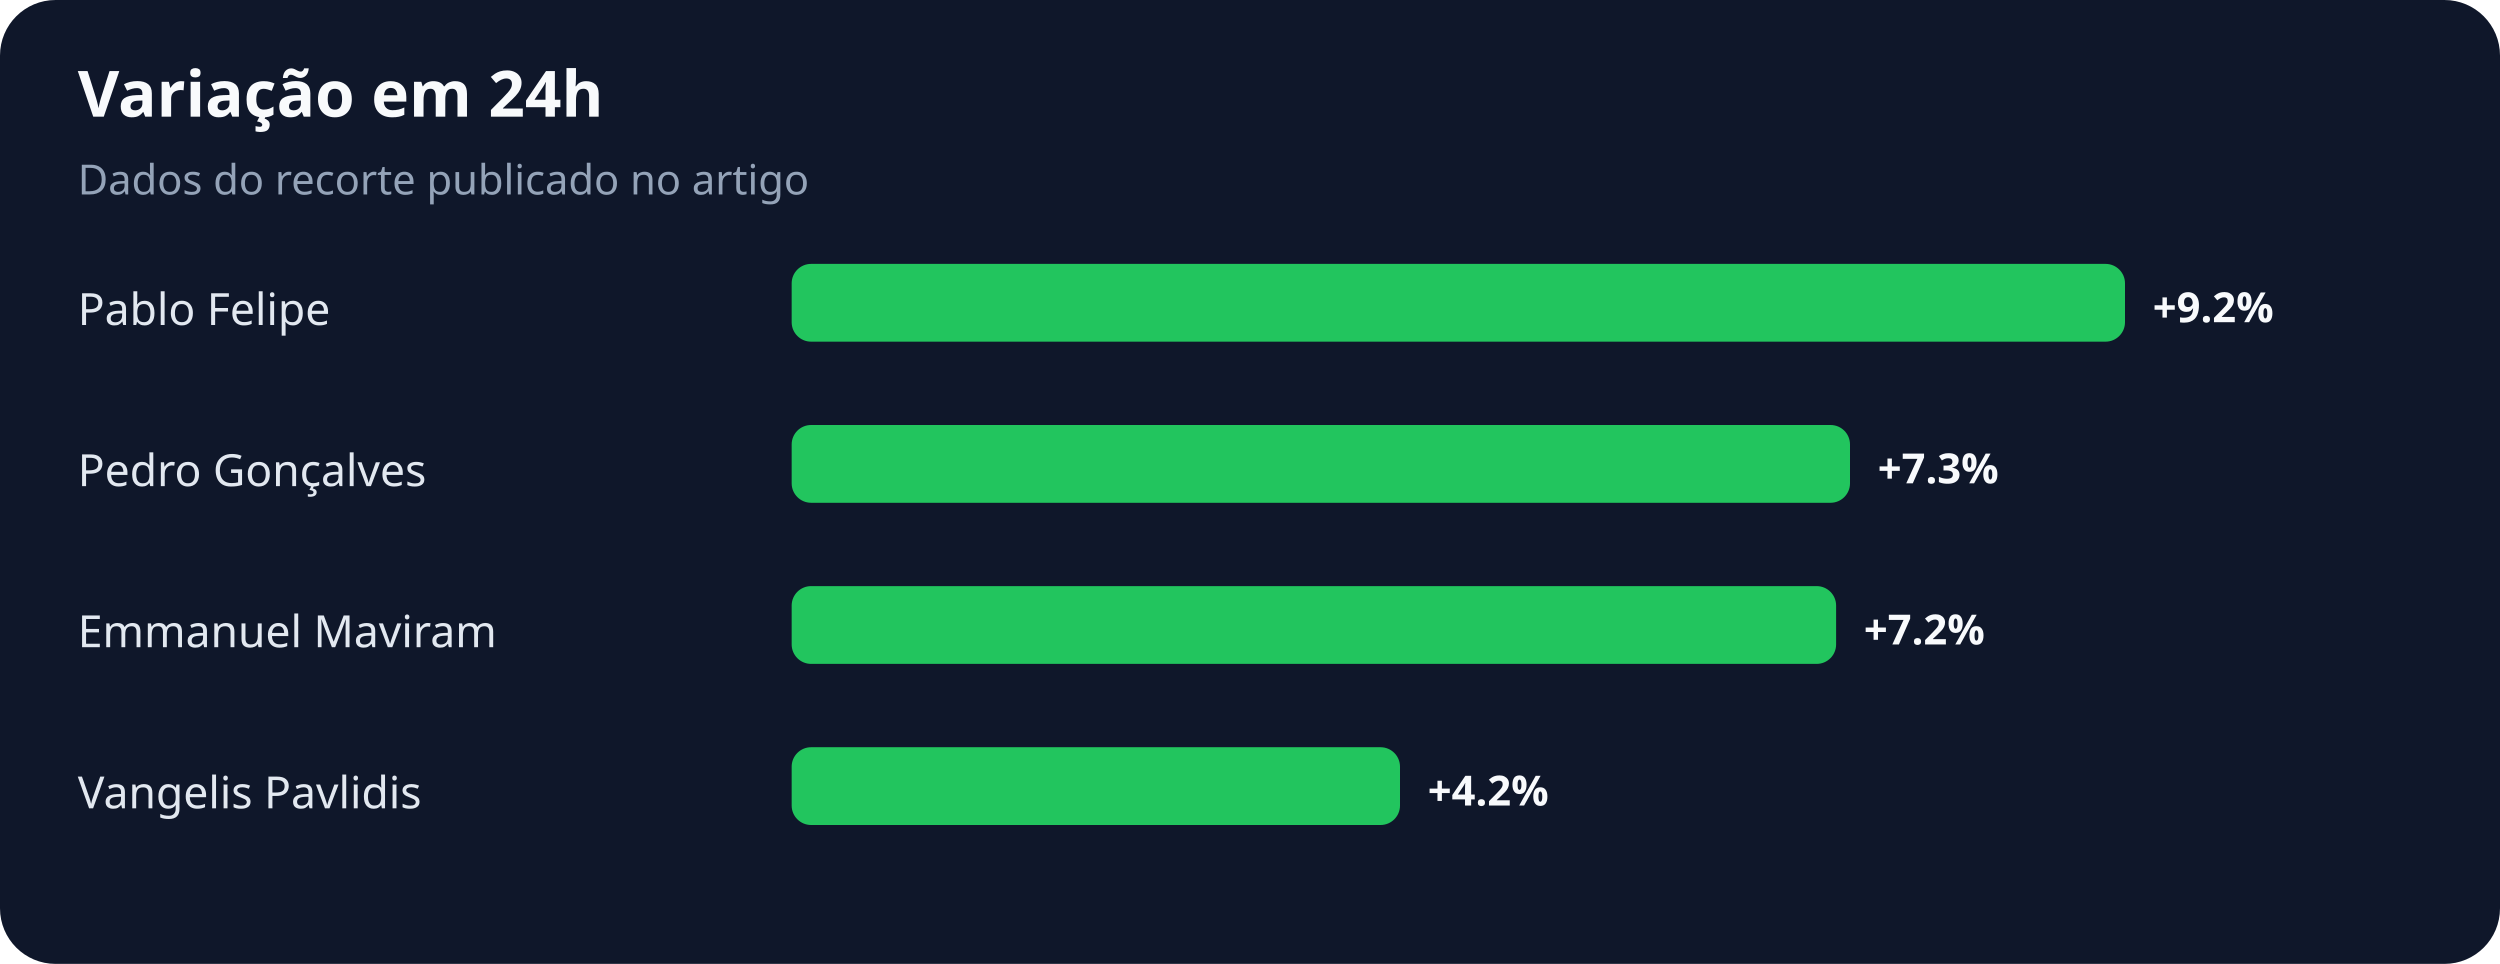
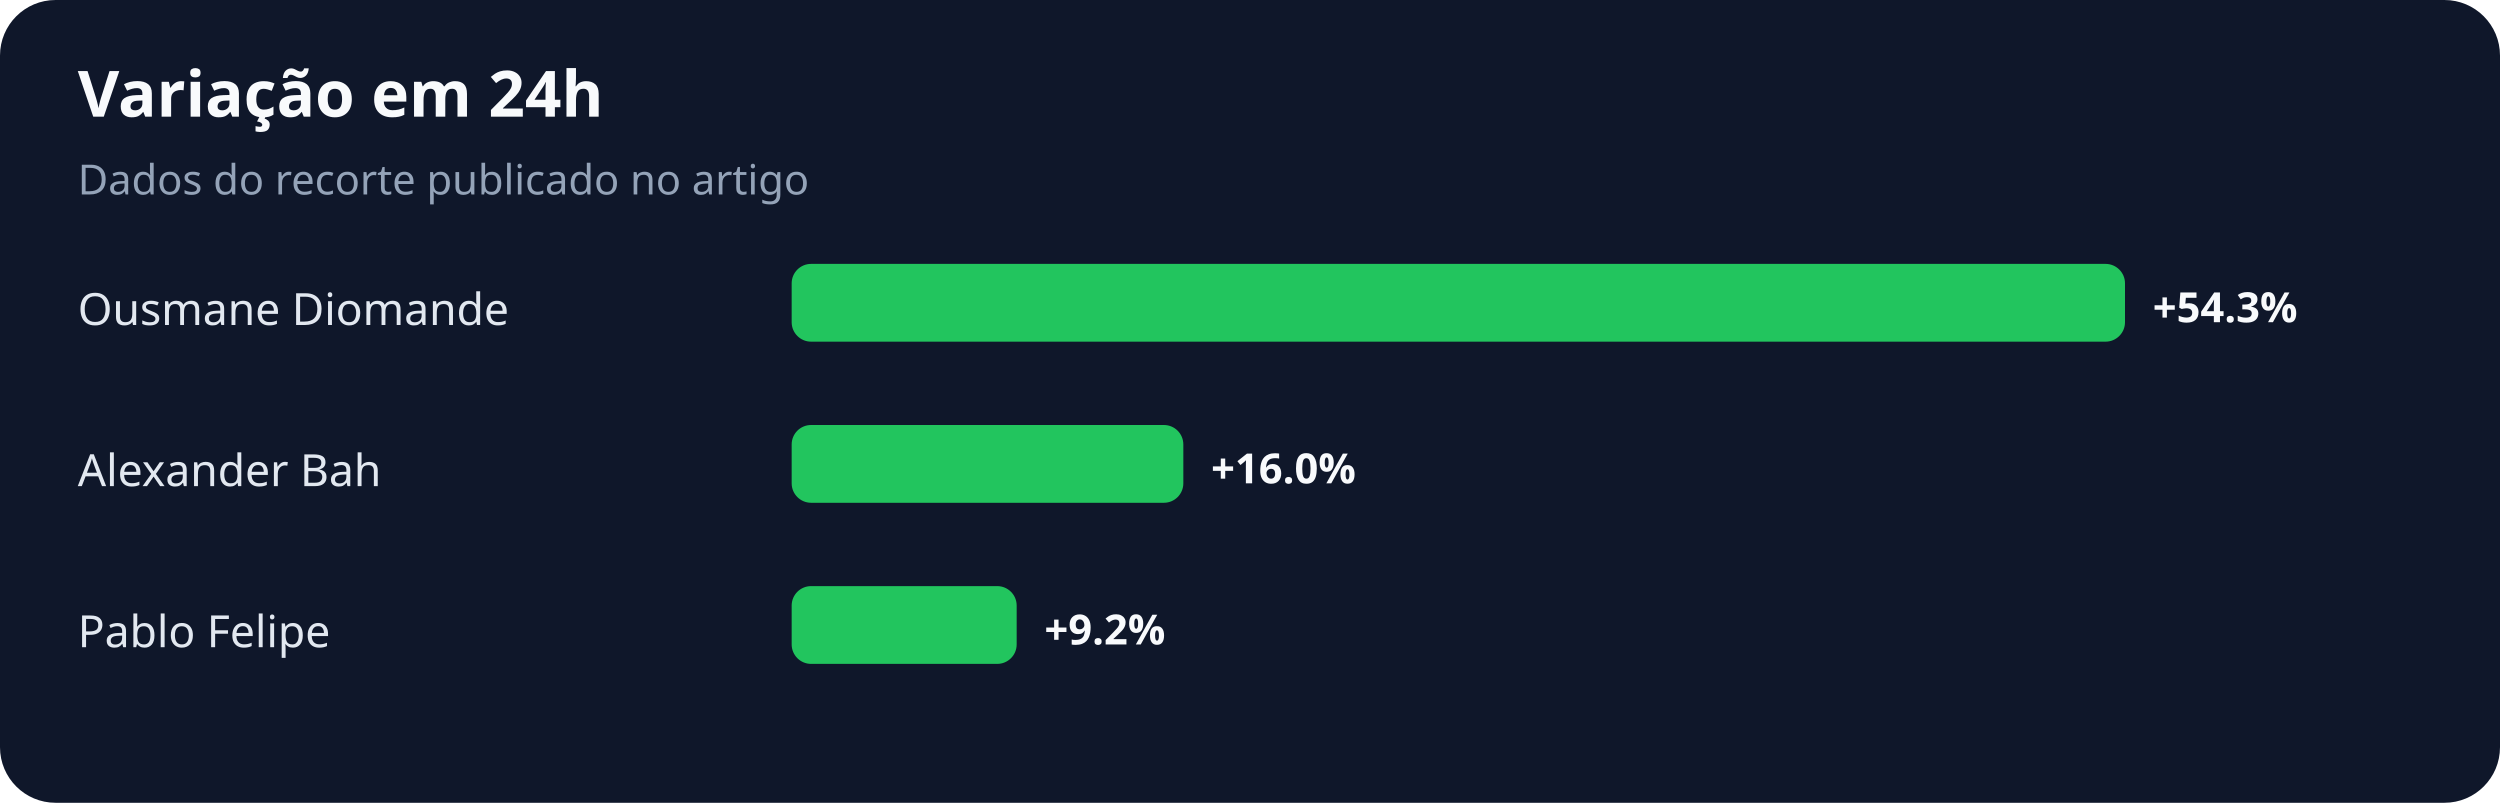
- <svg xmlns="http://www.w3.org/2000/svg" width="900" height="347" viewBox="0 0 900 347" role="img" aria-labelledby="title desc">
+ <svg xmlns="http://www.w3.org/2000/svg" width="900" height="289" viewBox="0 0 900 289" role="img" aria-labelledby="title desc">
  <rect width="100%" height="100%" rx="20" fill="#0f172a" />
  <text x="28" y="42" fill="#f8fafc" font-family="system-ui,sans-serif" font-size="23" font-weight="700">Variação em 24h</text>
  <text x="28" y="70" fill="#94a3b8" font-family="system-ui,sans-serif" font-size="15">Dados do recorte publicado no artigo</text>
-   <text x="28" y="117" fill="#e2e8f0" font-family="system-ui,sans-serif" font-size="16">Pablo Felipe</text>
+   <text x="28" y="117" fill="#e2e8f0" font-family="system-ui,sans-serif" font-size="16">Ousmane Diomande</text>
  <rect x="285" y="95" width="480" height="28" rx="7" fill="#22c55e" />
-   <text x="775" y="116" fill="#f8fafc" font-family="system-ui,sans-serif" font-size="15" font-weight="700">+9.2%</text>
-   <text x="28" y="175" fill="#e2e8f0" font-family="system-ui,sans-serif" font-size="16">Pedro Gonçalves</text>
-   <rect x="285" y="153" width="381" height="28" rx="7" fill="#22c55e" />
-   <text x="676" y="174" fill="#f8fafc" font-family="system-ui,sans-serif" font-size="15" font-weight="700">+7.3%</text>
-   <text x="28" y="233" fill="#e2e8f0" font-family="system-ui,sans-serif" font-size="16">Emmanuel Maviram</text>
-   <rect x="285" y="211" width="376" height="28" rx="7" fill="#22c55e" />
-   <text x="671" y="232" fill="#f8fafc" font-family="system-ui,sans-serif" font-size="15" font-weight="700">+7.2%</text>
-   <text x="28" y="291" fill="#e2e8f0" font-family="system-ui,sans-serif" font-size="16">Vangelis Pavlidis</text>
-   <rect x="285" y="269" width="219" height="28" rx="7" fill="#22c55e" />
-   <text x="514" y="290" fill="#f8fafc" font-family="system-ui,sans-serif" font-size="15" font-weight="700">+4.2%</text>
+   <text x="775" y="116" fill="#f8fafc" font-family="system-ui,sans-serif" font-size="15" font-weight="700">+54.3%</text>
+   <text x="28" y="175" fill="#e2e8f0" font-family="system-ui,sans-serif" font-size="16">Alexander Bah</text>
+   <rect x="285" y="153" width="141" height="28" rx="7" fill="#22c55e" />
+   <text x="436" y="174" fill="#f8fafc" font-family="system-ui,sans-serif" font-size="15" font-weight="700">+16.0%</text>
+   <text x="28" y="233" fill="#e2e8f0" font-family="system-ui,sans-serif" font-size="16">Pablo Felipe</text>
+   <rect x="285" y="211" width="81" height="28" rx="7" fill="#22c55e" />
+   <text x="376" y="232" fill="#f8fafc" font-family="system-ui,sans-serif" font-size="15" font-weight="700">+9.2%</text>
</svg>
